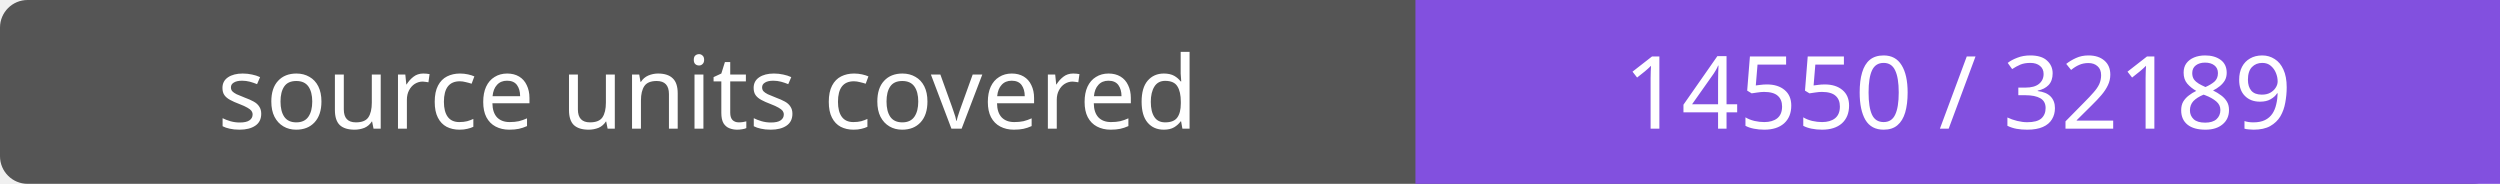
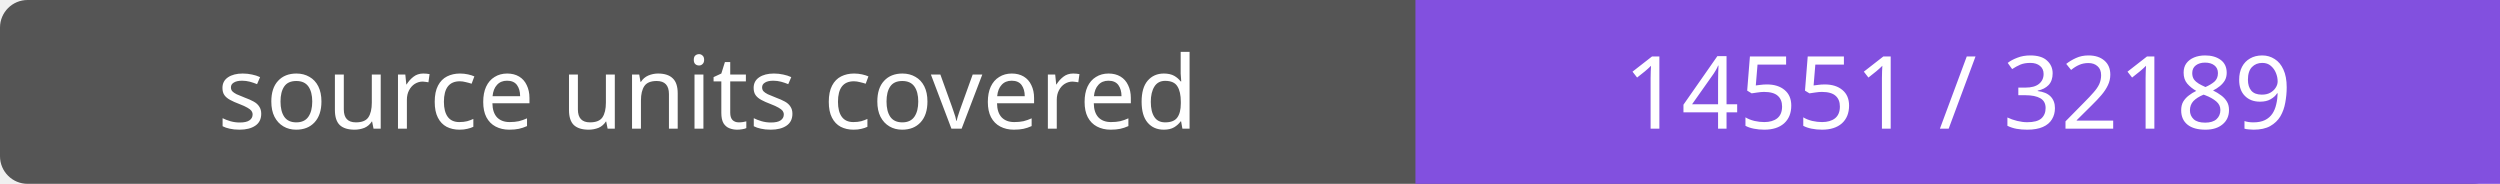
- <svg xmlns="http://www.w3.org/2000/svg" width="272" height="20" role="img" aria-label="source units covered: 14550 / 32189">
+ <svg xmlns="http://www.w3.org/2000/svg" width="272" height="20" role="img" aria-label="source units covered: 14551 / 32189">
  <rect width="272" height="20" rx="3" fill="#555" />
  <path fill="#8250df" d="M154 0h118v20H154z" />
  <g fill="#fff" text-anchor="middle" font-family="Verdana,sans-serif" font-size="11">
    <text x="77.0" y="14">source units covered</text>
-     <text x="213.0" y="14">14550 / 32189</text>
+     <text x="213.0" y="14">14551 / 32189</text>
  </g>
</svg>
